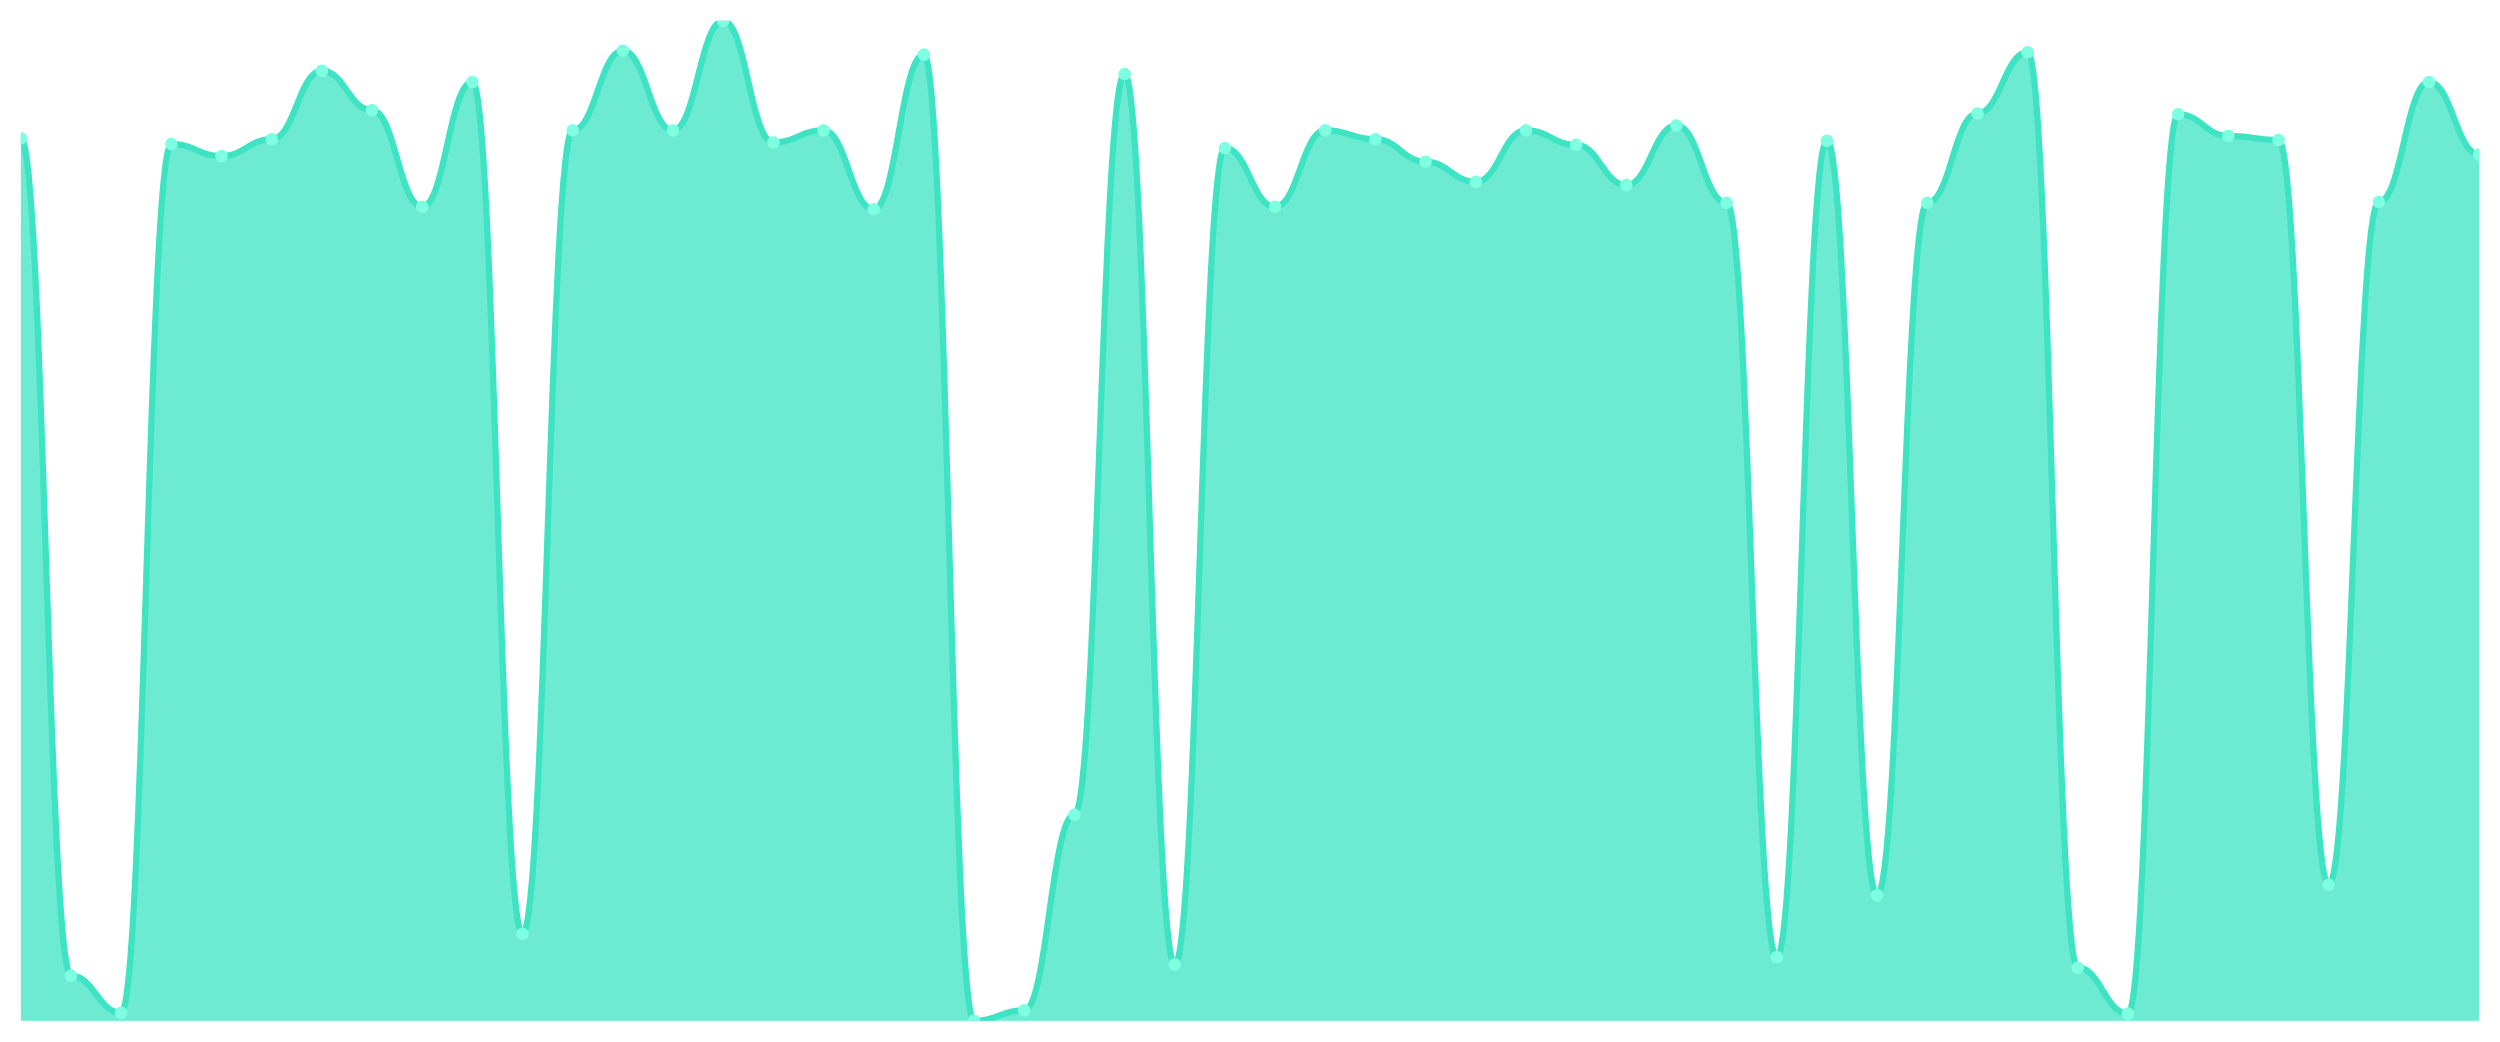
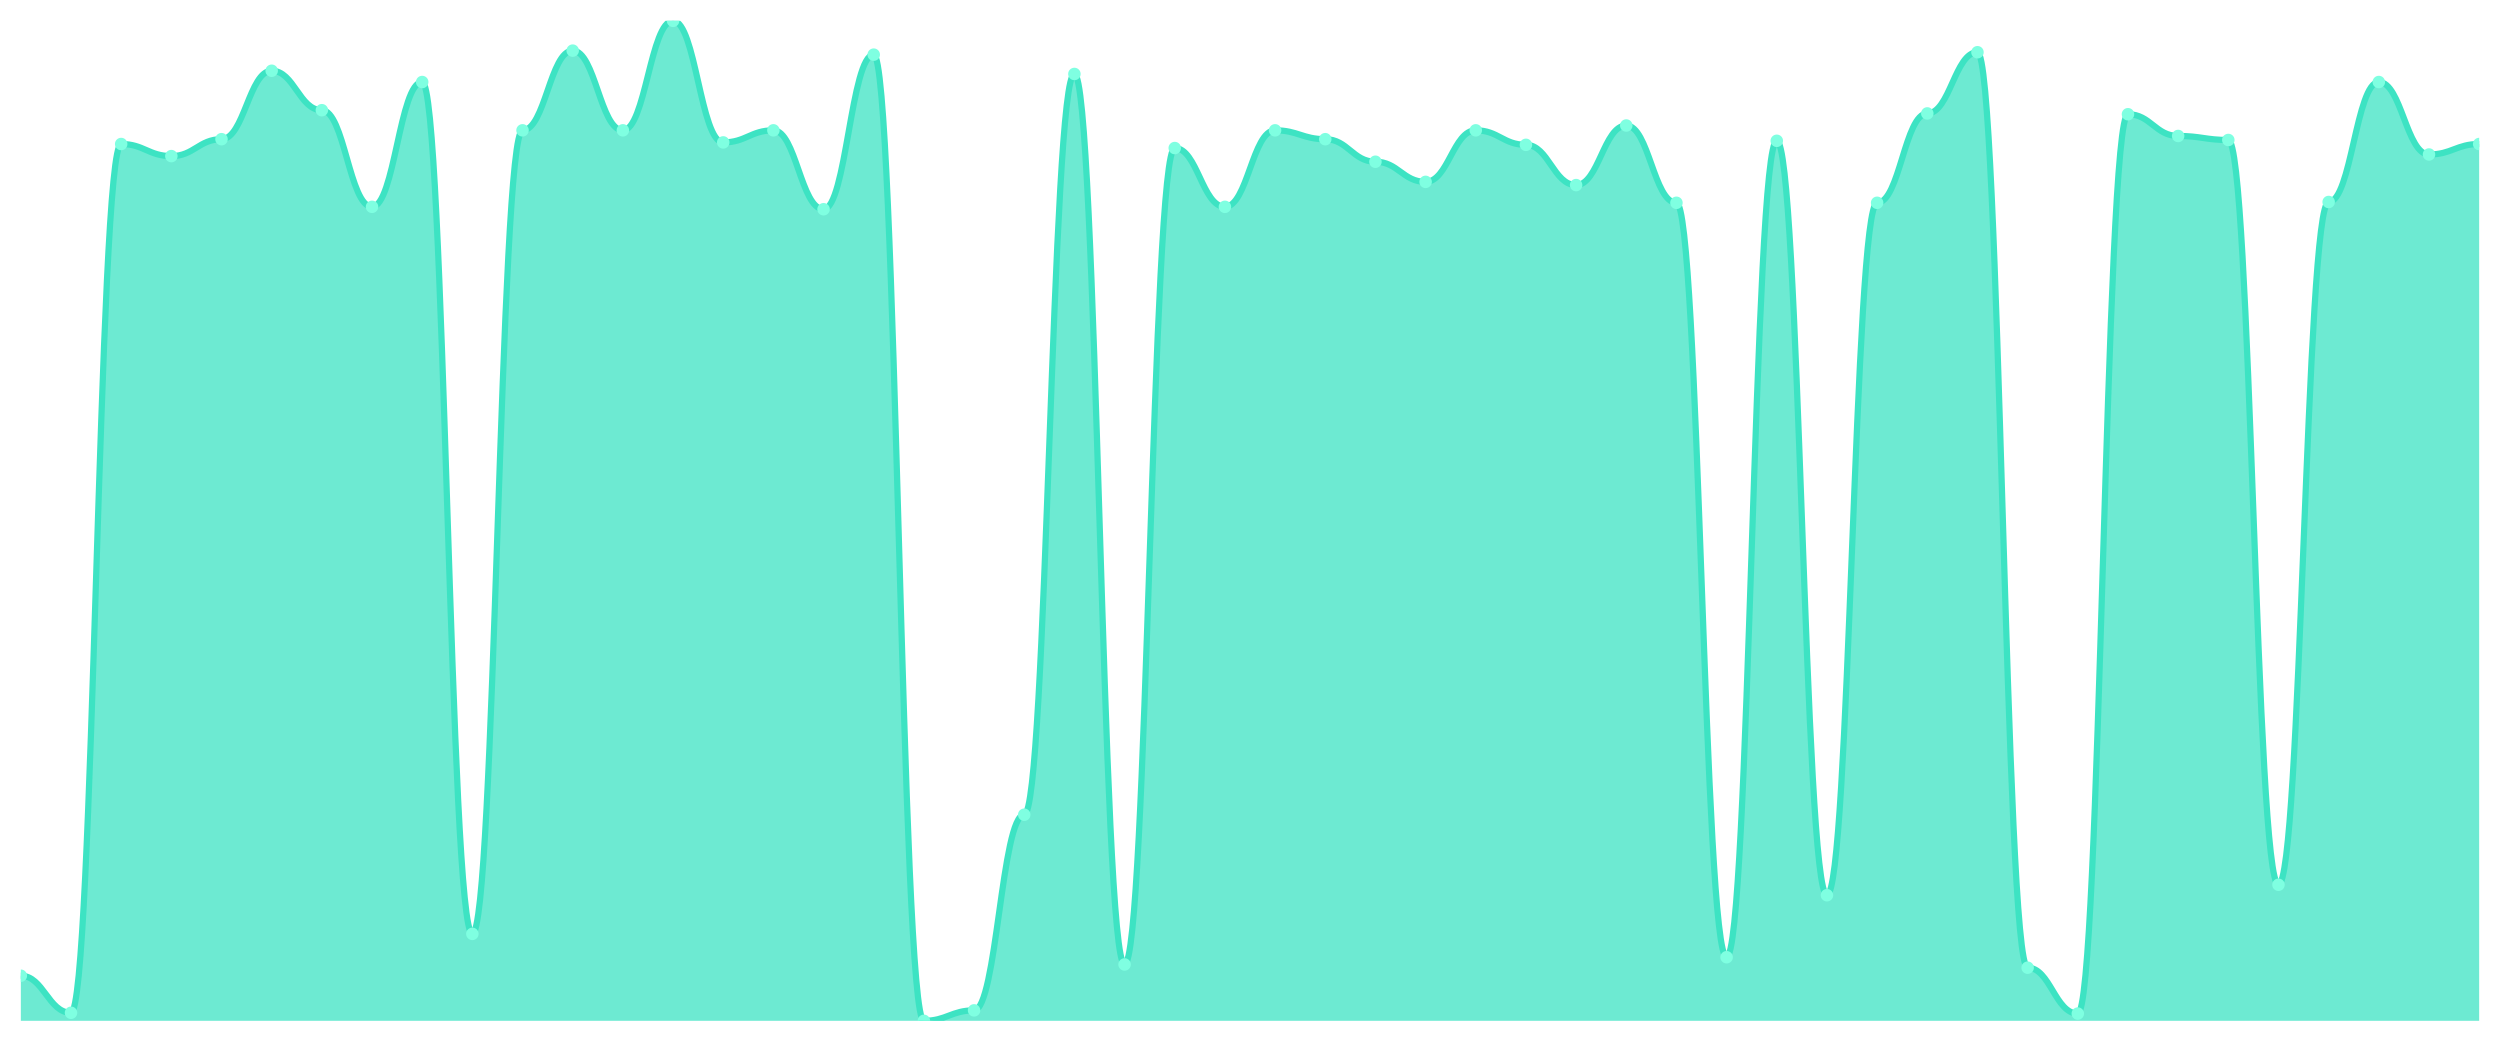
<svg xmlns="http://www.w3.org/2000/svg" viewBox="0 0 1200 500" width="1200" height="500">
  <defs>
    <clipPath id="c">
      <rect x="10" y="10" width="1180" height="480" />
    </clipPath>
  </defs>
  <rect width="1200" height="500" fill="none" />
  <g clip-path="url(#c)">
-     <path d="M 10,490 L 10,66.425 C 20.837,66.425 23.245,468.357 34.082,468.357 C 44.918,468.357 47.327,486.135 58.163,486.135 C 69,486.135 71.408,69.13 82.245,69.13 C 93.082,69.13 95.49,74.928 106.327,74.928 C 117.163,74.928 119.571,66.812 130.408,66.812 C 141.245,66.812 143.653,33.961 154.49,33.961 C 165.327,33.961 167.735,52.899 178.571,52.899 C 189.408,52.899 191.816,99.275 202.653,99.275 C 213.49,99.275 215.898,39.372 226.735,39.372 C 237.571,39.372 239.98,448.261 250.816,448.261 C 261.653,448.261 264.061,62.56 274.898,62.56 C 285.735,62.56 288.143,24.3 298.98,24.3 C 309.816,24.3 312.224,62.56 323.061,62.56 C 333.898,62.56 336.306,10 347.143,10 C 357.98,10 360.388,68.357 371.224,68.357 C 382.061,68.357 384.469,62.56 395.306,62.56 C 406.143,62.56 408.551,100.435 419.388,100.435 C 430.224,100.435 432.633,26.232 443.469,26.232 C 454.306,26.232 456.714,490 467.551,490 C 478.388,490 480.796,484.976 491.633,484.976 C 502.469,484.976 504.878,391.063 515.714,391.063 C 526.551,391.063 528.959,35.507 539.796,35.507 C 550.633,35.507 553.041,462.947 563.878,462.947 C 574.714,462.947 577.122,71.063 587.959,71.063 C 598.796,71.063 601.204,99.275 612.041,99.275 C 622.878,99.275 625.286,62.56 636.122,62.56 C 646.959,62.56 649.367,66.812 660.204,66.812 C 671.041,66.812 673.449,77.633 684.286,77.633 C 695.122,77.633 697.531,87.295 708.367,87.295 C 719.204,87.295 721.612,62.56 732.449,62.56 C 743.286,62.56 745.694,69.517 756.531,69.517 C 767.367,69.517 769.776,88.841 780.612,88.841 C 791.449,88.841 793.857,60.242 804.694,60.242 C 815.531,60.242 817.939,97.343 828.776,97.343 C 839.612,97.343 842.02,459.469 852.857,459.469 C 863.694,459.469 866.102,67.585 876.939,67.585 C 887.776,67.585 890.184,429.71 901.02,429.71 C 911.857,429.71 914.265,97.343 925.102,97.343 C 935.939,97.343 938.347,54.444 949.184,54.444 C 960.02,54.444 962.429,25.072 973.265,25.072 C 984.102,25.072 986.51,464.493 997.347,464.493 C 1008.184,464.493 1010.592,486.522 1021.429,486.522 C 1032.265,486.522 1034.673,54.831 1045.51,54.831 C 1056.347,54.831 1058.755,65.266 1069.592,65.266 C 1080.429,65.266 1082.837,67.198 1093.673,67.198 C 1104.51,67.198 1106.918,424.686 1117.755,424.686 C 1128.592,424.686 1131,96.957 1141.837,96.957 C 1152.673,96.957 1155.082,39.372 1165.918,39.372 C 1176.755,39.372 1179.163,74.155 1190,74.155 L 1190,490 Z" fill="rgba(61,227,195,0.75)" />
-     <path d="M 10,66.425 C 20.837,66.425 23.245,468.357 34.082,468.357 C 44.918,468.357 47.327,486.135 58.163,486.135 C 69,486.135 71.408,69.13 82.245,69.13 C 93.082,69.13 95.49,74.928 106.327,74.928 C 117.163,74.928 119.571,66.812 130.408,66.812 C 141.245,66.812 143.653,33.961 154.49,33.961 C 165.327,33.961 167.735,52.899 178.571,52.899 C 189.408,52.899 191.816,99.275 202.653,99.275 C 213.49,99.275 215.898,39.372 226.735,39.372 C 237.571,39.372 239.98,448.261 250.816,448.261 C 261.653,448.261 264.061,62.56 274.898,62.56 C 285.735,62.56 288.143,24.3 298.98,24.3 C 309.816,24.3 312.224,62.56 323.061,62.56 C 333.898,62.56 336.306,10 347.143,10 C 357.98,10 360.388,68.357 371.224,68.357 C 382.061,68.357 384.469,62.56 395.306,62.56 C 406.143,62.56 408.551,100.435 419.388,100.435 C 430.224,100.435 432.633,26.232 443.469,26.232 C 454.306,26.232 456.714,490 467.551,490 C 478.388,490 480.796,484.976 491.633,484.976 C 502.469,484.976 504.878,391.063 515.714,391.063 C 526.551,391.063 528.959,35.507 539.796,35.507 C 550.633,35.507 553.041,462.947 563.878,462.947 C 574.714,462.947 577.122,71.063 587.959,71.063 C 598.796,71.063 601.204,99.275 612.041,99.275 C 622.878,99.275 625.286,62.56 636.122,62.56 C 646.959,62.56 649.367,66.812 660.204,66.812 C 671.041,66.812 673.449,77.633 684.286,77.633 C 695.122,77.633 697.531,87.295 708.367,87.295 C 719.204,87.295 721.612,62.56 732.449,62.56 C 743.286,62.56 745.694,69.517 756.531,69.517 C 767.367,69.517 769.776,88.841 780.612,88.841 C 791.449,88.841 793.857,60.242 804.694,60.242 C 815.531,60.242 817.939,97.343 828.776,97.343 C 839.612,97.343 842.02,459.469 852.857,459.469 C 863.694,459.469 866.102,67.585 876.939,67.585 C 887.776,67.585 890.184,429.71 901.02,429.71 C 911.857,429.71 914.265,97.343 925.102,97.343 C 935.939,97.343 938.347,54.444 949.184,54.444 C 960.02,54.444 962.429,25.072 973.265,25.072 C 984.102,25.072 986.51,464.493 997.347,464.493 C 1008.184,464.493 1010.592,486.522 1021.429,486.522 C 1032.265,486.522 1034.673,54.831 1045.51,54.831 C 1056.347,54.831 1058.755,65.266 1069.592,65.266 C 1080.429,65.266 1082.837,67.198 1093.673,67.198 C 1104.51,67.198 1106.918,424.686 1117.755,424.686 C 1128.592,424.686 1131,96.957 1141.837,96.957 C 1152.673,96.957 1155.082,39.372 1165.918,39.372 C 1176.755,39.372 1179.163,74.155 1190,74.155" fill="none" stroke="#3de3c3" stroke-width="3" stroke-linecap="round" stroke-linejoin="round" />
-     <circle cx="10" cy="66.425" r="3" fill="#7fffe1" />
-     <circle cx="34.082" cy="468.357" r="3" fill="#7fffe1" />
-     <circle cx="58.163" cy="486.135" r="3" fill="#7fffe1" />
-     <circle cx="82.245" cy="69.13" r="3" fill="#7fffe1" />
-     <circle cx="106.327" cy="74.928" r="3" fill="#7fffe1" />
-     <circle cx="130.408" cy="66.812" r="3" fill="#7fffe1" />
-     <circle cx="154.49" cy="33.961" r="3" fill="#7fffe1" />
-     <circle cx="178.571" cy="52.899" r="3" fill="#7fffe1" />
-     <circle cx="202.653" cy="99.275" r="3" fill="#7fffe1" />
-     <circle cx="226.735" cy="39.372" r="3" fill="#7fffe1" />
-     <circle cx="250.816" cy="448.261" r="3" fill="#7fffe1" />
-     <circle cx="274.898" cy="62.56" r="3" fill="#7fffe1" />
-     <circle cx="298.98" cy="24.3" r="3" fill="#7fffe1" />
-     <circle cx="323.061" cy="62.56" r="3" fill="#7fffe1" />
-     <circle cx="347.143" cy="10" r="3" fill="#7fffe1" />
-     <circle cx="371.224" cy="68.357" r="3" fill="#7fffe1" />
-     <circle cx="395.306" cy="62.56" r="3" fill="#7fffe1" />
-     <circle cx="419.388" cy="100.435" r="3" fill="#7fffe1" />
-     <circle cx="443.469" cy="26.232" r="3" fill="#7fffe1" />
-     <circle cx="467.551" cy="490" r="3" fill="#7fffe1" />
-     <circle cx="491.633" cy="484.976" r="3" fill="#7fffe1" />
-     <circle cx="515.714" cy="391.063" r="3" fill="#7fffe1" />
-     <circle cx="539.796" cy="35.507" r="3" fill="#7fffe1" />
-     <circle cx="563.878" cy="462.947" r="3" fill="#7fffe1" />
-     <circle cx="587.959" cy="71.063" r="3" fill="#7fffe1" />
-     <circle cx="612.041" cy="99.275" r="3" fill="#7fffe1" />
-     <circle cx="636.122" cy="62.56" r="3" fill="#7fffe1" />
-     <circle cx="660.204" cy="66.812" r="3" fill="#7fffe1" />
-     <circle cx="684.286" cy="77.633" r="3" fill="#7fffe1" />
-     <circle cx="708.367" cy="87.295" r="3" fill="#7fffe1" />
-     <circle cx="732.449" cy="62.56" r="3" fill="#7fffe1" />
-     <circle cx="756.531" cy="69.517" r="3" fill="#7fffe1" />
-     <circle cx="780.612" cy="88.841" r="3" fill="#7fffe1" />
-     <circle cx="804.694" cy="60.242" r="3" fill="#7fffe1" />
-     <circle cx="828.776" cy="97.343" r="3" fill="#7fffe1" />
-     <circle cx="852.857" cy="459.469" r="3" fill="#7fffe1" />
-     <circle cx="876.939" cy="67.585" r="3" fill="#7fffe1" />
-     <circle cx="901.02" cy="429.71" r="3" fill="#7fffe1" />
-     <circle cx="925.102" cy="97.343" r="3" fill="#7fffe1" />
-     <circle cx="949.184" cy="54.444" r="3" fill="#7fffe1" />
-     <circle cx="973.265" cy="25.072" r="3" fill="#7fffe1" />
-     <circle cx="997.347" cy="464.493" r="3" fill="#7fffe1" />
-     <circle cx="1021.429" cy="486.522" r="3" fill="#7fffe1" />
-     <circle cx="1045.51" cy="54.831" r="3" fill="#7fffe1" />
-     <circle cx="1069.592" cy="65.266" r="3" fill="#7fffe1" />
-     <circle cx="1093.673" cy="67.198" r="3" fill="#7fffe1" />
-     <circle cx="1117.755" cy="424.686" r="3" fill="#7fffe1" />
-     <circle cx="1141.837" cy="96.957" r="3" fill="#7fffe1" />
-     <circle cx="1165.918" cy="39.372" r="3" fill="#7fffe1" />
-     <circle cx="1190" cy="74.155" r="3" fill="#7fffe1" />
+     <path d="M 10,490 L 10,468.357 C 20.837,468.357 23.245,486.135 34.082,486.135 C 44.918,486.135 47.327,69.13 58.163,69.13 C 69,69.13 71.408,74.928 82.245,74.928 C 93.082,74.928 95.49,66.812 106.327,66.812 C 117.163,66.812 119.571,33.961 130.408,33.961 C 141.245,33.961 143.653,52.899 154.49,52.899 C 165.327,52.899 167.735,99.275 178.571,99.275 C 189.408,99.275 191.816,39.372 202.653,39.372 C 213.49,39.372 215.898,448.261 226.735,448.261 C 237.571,448.261 239.98,62.56 250.816,62.56 C 261.653,62.56 264.061,24.3 274.898,24.3 C 285.735,24.3 288.143,62.56 298.98,62.56 C 309.816,62.56 312.224,10 323.061,10 C 333.898,10 336.306,68.357 347.143,68.357 C 357.98,68.357 360.388,62.56 371.224,62.56 C 382.061,62.56 384.469,100.435 395.306,100.435 C 406.143,100.435 408.551,26.232 419.388,26.232 C 430.224,26.232 432.633,490 443.469,490 C 454.306,490 456.714,484.976 467.551,484.976 C 478.388,484.976 480.796,391.063 491.633,391.063 C 502.469,391.063 504.878,35.507 515.714,35.507 C 526.551,35.507 528.959,462.947 539.796,462.947 C 550.633,462.947 553.041,71.063 563.878,71.063 C 574.714,71.063 577.122,99.275 587.959,99.275 C 598.796,99.275 601.204,62.56 612.041,62.56 C 622.878,62.56 625.286,66.812 636.122,66.812 C 646.959,66.812 649.367,77.633 660.204,77.633 C 671.041,77.633 673.449,87.295 684.286,87.295 C 695.122,87.295 697.531,62.56 708.367,62.56 C 719.204,62.56 721.612,69.517 732.449,69.517 C 743.286,69.517 745.694,88.841 756.531,88.841 C 767.367,88.841 769.776,60.242 780.612,60.242 C 791.449,60.242 793.857,97.343 804.694,97.343 C 815.531,97.343 817.939,459.469 828.776,459.469 C 839.612,459.469 842.02,67.585 852.857,67.585 C 863.694,67.585 866.102,429.71 876.939,429.71 C 887.776,429.71 890.184,97.343 901.02,97.343 C 911.857,97.343 914.265,54.444 925.102,54.444 C 935.939,54.444 938.347,25.072 949.184,25.072 C 960.02,25.072 962.429,464.493 973.265,464.493 C 984.102,464.493 986.51,486.522 997.347,486.522 C 1008.184,486.522 1010.592,54.831 1021.429,54.831 C 1032.265,54.831 1034.673,65.266 1045.51,65.266 C 1056.347,65.266 1058.755,67.198 1069.592,67.198 C 1080.429,67.198 1082.837,424.686 1093.673,424.686 C 1104.51,424.686 1106.918,96.957 1117.755,96.957 C 1128.592,96.957 1131,39.372 1141.837,39.372 C 1152.673,39.372 1155.082,74.155 1165.918,74.155 C 1176.755,74.155 1179.163,69.13 1190,69.13 L 1190,490 Z" fill="rgba(61,227,195,0.75)" />
+     <path d="M 10,468.357 C 20.837,468.357 23.245,486.135 34.082,486.135 C 44.918,486.135 47.327,69.13 58.163,69.13 C 69,69.13 71.408,74.928 82.245,74.928 C 93.082,74.928 95.49,66.812 106.327,66.812 C 117.163,66.812 119.571,33.961 130.408,33.961 C 141.245,33.961 143.653,52.899 154.49,52.899 C 165.327,52.899 167.735,99.275 178.571,99.275 C 189.408,99.275 191.816,39.372 202.653,39.372 C 213.49,39.372 215.898,448.261 226.735,448.261 C 237.571,448.261 239.98,62.56 250.816,62.56 C 261.653,62.56 264.061,24.3 274.898,24.3 C 285.735,24.3 288.143,62.56 298.98,62.56 C 309.816,62.56 312.224,10 323.061,10 C 333.898,10 336.306,68.357 347.143,68.357 C 357.98,68.357 360.388,62.56 371.224,62.56 C 382.061,62.56 384.469,100.435 395.306,100.435 C 406.143,100.435 408.551,26.232 419.388,26.232 C 430.224,26.232 432.633,490 443.469,490 C 454.306,490 456.714,484.976 467.551,484.976 C 478.388,484.976 480.796,391.063 491.633,391.063 C 502.469,391.063 504.878,35.507 515.714,35.507 C 526.551,35.507 528.959,462.947 539.796,462.947 C 550.633,462.947 553.041,71.063 563.878,71.063 C 574.714,71.063 577.122,99.275 587.959,99.275 C 598.796,99.275 601.204,62.56 612.041,62.56 C 622.878,62.56 625.286,66.812 636.122,66.812 C 646.959,66.812 649.367,77.633 660.204,77.633 C 671.041,77.633 673.449,87.295 684.286,87.295 C 695.122,87.295 697.531,62.56 708.367,62.56 C 719.204,62.56 721.612,69.517 732.449,69.517 C 743.286,69.517 745.694,88.841 756.531,88.841 C 767.367,88.841 769.776,60.242 780.612,60.242 C 791.449,60.242 793.857,97.343 804.694,97.343 C 815.531,97.343 817.939,459.469 828.776,459.469 C 839.612,459.469 842.02,67.585 852.857,67.585 C 863.694,67.585 866.102,429.71 876.939,429.71 C 887.776,429.71 890.184,97.343 901.02,97.343 C 911.857,97.343 914.265,54.444 925.102,54.444 C 935.939,54.444 938.347,25.072 949.184,25.072 C 960.02,25.072 962.429,464.493 973.265,464.493 C 984.102,464.493 986.51,486.522 997.347,486.522 C 1008.184,486.522 1010.592,54.831 1021.429,54.831 C 1032.265,54.831 1034.673,65.266 1045.51,65.266 C 1056.347,65.266 1058.755,67.198 1069.592,67.198 C 1080.429,67.198 1082.837,424.686 1093.673,424.686 C 1104.51,424.686 1106.918,96.957 1117.755,96.957 C 1128.592,96.957 1131,39.372 1141.837,39.372 C 1152.673,39.372 1155.082,74.155 1165.918,74.155 C 1176.755,74.155 1179.163,69.13 1190,69.13" fill="none" stroke="#3de3c3" stroke-width="3" stroke-linecap="round" stroke-linejoin="round" />
+     <circle cx="10" cy="468.357" r="3" fill="#7fffe1" />
+     <circle cx="34.082" cy="486.135" r="3" fill="#7fffe1" />
+     <circle cx="58.163" cy="69.13" r="3" fill="#7fffe1" />
+     <circle cx="82.245" cy="74.928" r="3" fill="#7fffe1" />
+     <circle cx="106.327" cy="66.812" r="3" fill="#7fffe1" />
+     <circle cx="130.408" cy="33.961" r="3" fill="#7fffe1" />
+     <circle cx="154.49" cy="52.899" r="3" fill="#7fffe1" />
+     <circle cx="178.571" cy="99.275" r="3" fill="#7fffe1" />
+     <circle cx="202.653" cy="39.372" r="3" fill="#7fffe1" />
+     <circle cx="226.735" cy="448.261" r="3" fill="#7fffe1" />
+     <circle cx="250.816" cy="62.56" r="3" fill="#7fffe1" />
+     <circle cx="274.898" cy="24.3" r="3" fill="#7fffe1" />
+     <circle cx="298.98" cy="62.56" r="3" fill="#7fffe1" />
+     <circle cx="323.061" cy="10" r="3" fill="#7fffe1" />
+     <circle cx="347.143" cy="68.357" r="3" fill="#7fffe1" />
+     <circle cx="371.224" cy="62.56" r="3" fill="#7fffe1" />
+     <circle cx="395.306" cy="100.435" r="3" fill="#7fffe1" />
+     <circle cx="419.388" cy="26.232" r="3" fill="#7fffe1" />
+     <circle cx="443.469" cy="490" r="3" fill="#7fffe1" />
+     <circle cx="467.551" cy="484.976" r="3" fill="#7fffe1" />
+     <circle cx="491.633" cy="391.063" r="3" fill="#7fffe1" />
+     <circle cx="515.714" cy="35.507" r="3" fill="#7fffe1" />
+     <circle cx="539.796" cy="462.947" r="3" fill="#7fffe1" />
+     <circle cx="563.878" cy="71.063" r="3" fill="#7fffe1" />
+     <circle cx="587.959" cy="99.275" r="3" fill="#7fffe1" />
+     <circle cx="612.041" cy="62.56" r="3" fill="#7fffe1" />
+     <circle cx="636.122" cy="66.812" r="3" fill="#7fffe1" />
+     <circle cx="660.204" cy="77.633" r="3" fill="#7fffe1" />
+     <circle cx="684.286" cy="87.295" r="3" fill="#7fffe1" />
+     <circle cx="708.367" cy="62.56" r="3" fill="#7fffe1" />
+     <circle cx="732.449" cy="69.517" r="3" fill="#7fffe1" />
+     <circle cx="756.531" cy="88.841" r="3" fill="#7fffe1" />
+     <circle cx="780.612" cy="60.242" r="3" fill="#7fffe1" />
+     <circle cx="804.694" cy="97.343" r="3" fill="#7fffe1" />
+     <circle cx="828.776" cy="459.469" r="3" fill="#7fffe1" />
+     <circle cx="852.857" cy="67.585" r="3" fill="#7fffe1" />
+     <circle cx="876.939" cy="429.71" r="3" fill="#7fffe1" />
+     <circle cx="901.02" cy="97.343" r="3" fill="#7fffe1" />
+     <circle cx="925.102" cy="54.444" r="3" fill="#7fffe1" />
+     <circle cx="949.184" cy="25.072" r="3" fill="#7fffe1" />
+     <circle cx="973.265" cy="464.493" r="3" fill="#7fffe1" />
+     <circle cx="997.347" cy="486.522" r="3" fill="#7fffe1" />
+     <circle cx="1021.429" cy="54.831" r="3" fill="#7fffe1" />
+     <circle cx="1045.51" cy="65.266" r="3" fill="#7fffe1" />
+     <circle cx="1069.592" cy="67.198" r="3" fill="#7fffe1" />
+     <circle cx="1093.673" cy="424.686" r="3" fill="#7fffe1" />
+     <circle cx="1117.755" cy="96.957" r="3" fill="#7fffe1" />
+     <circle cx="1141.837" cy="39.372" r="3" fill="#7fffe1" />
+     <circle cx="1165.918" cy="74.155" r="3" fill="#7fffe1" />
+     <circle cx="1190" cy="69.13" r="3" fill="#7fffe1" />
  </g>
</svg>
